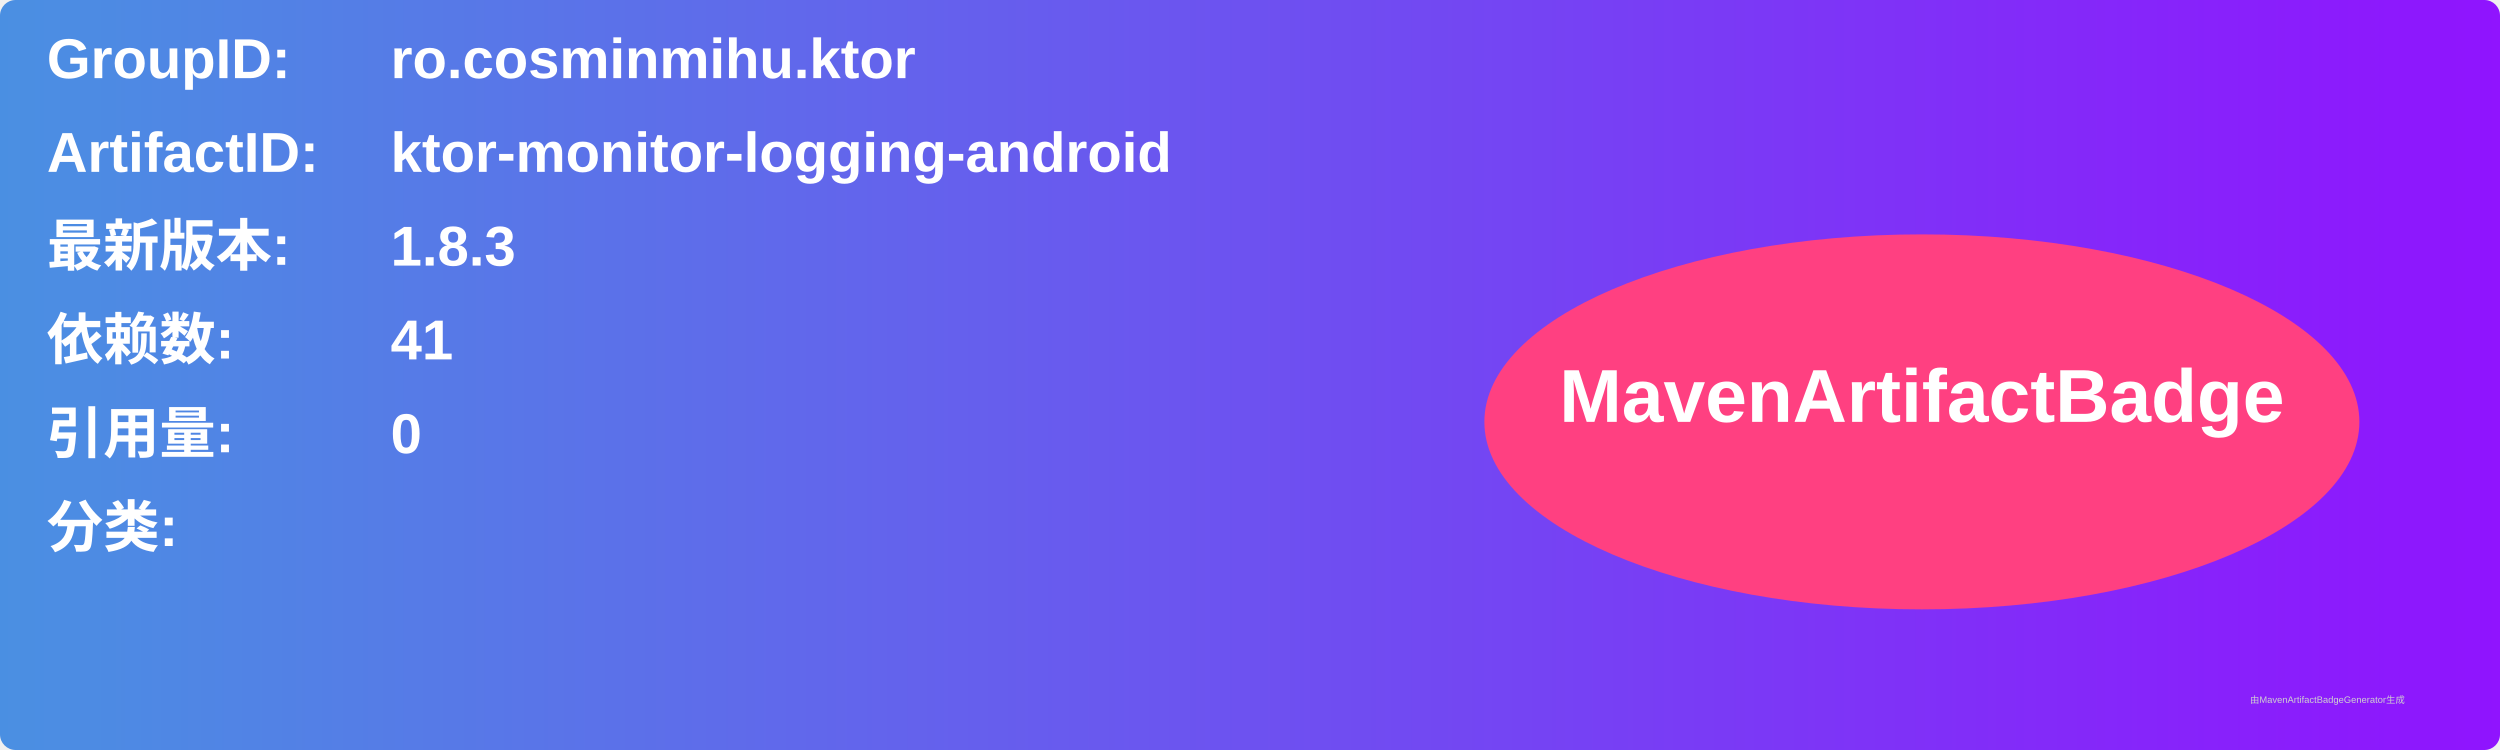
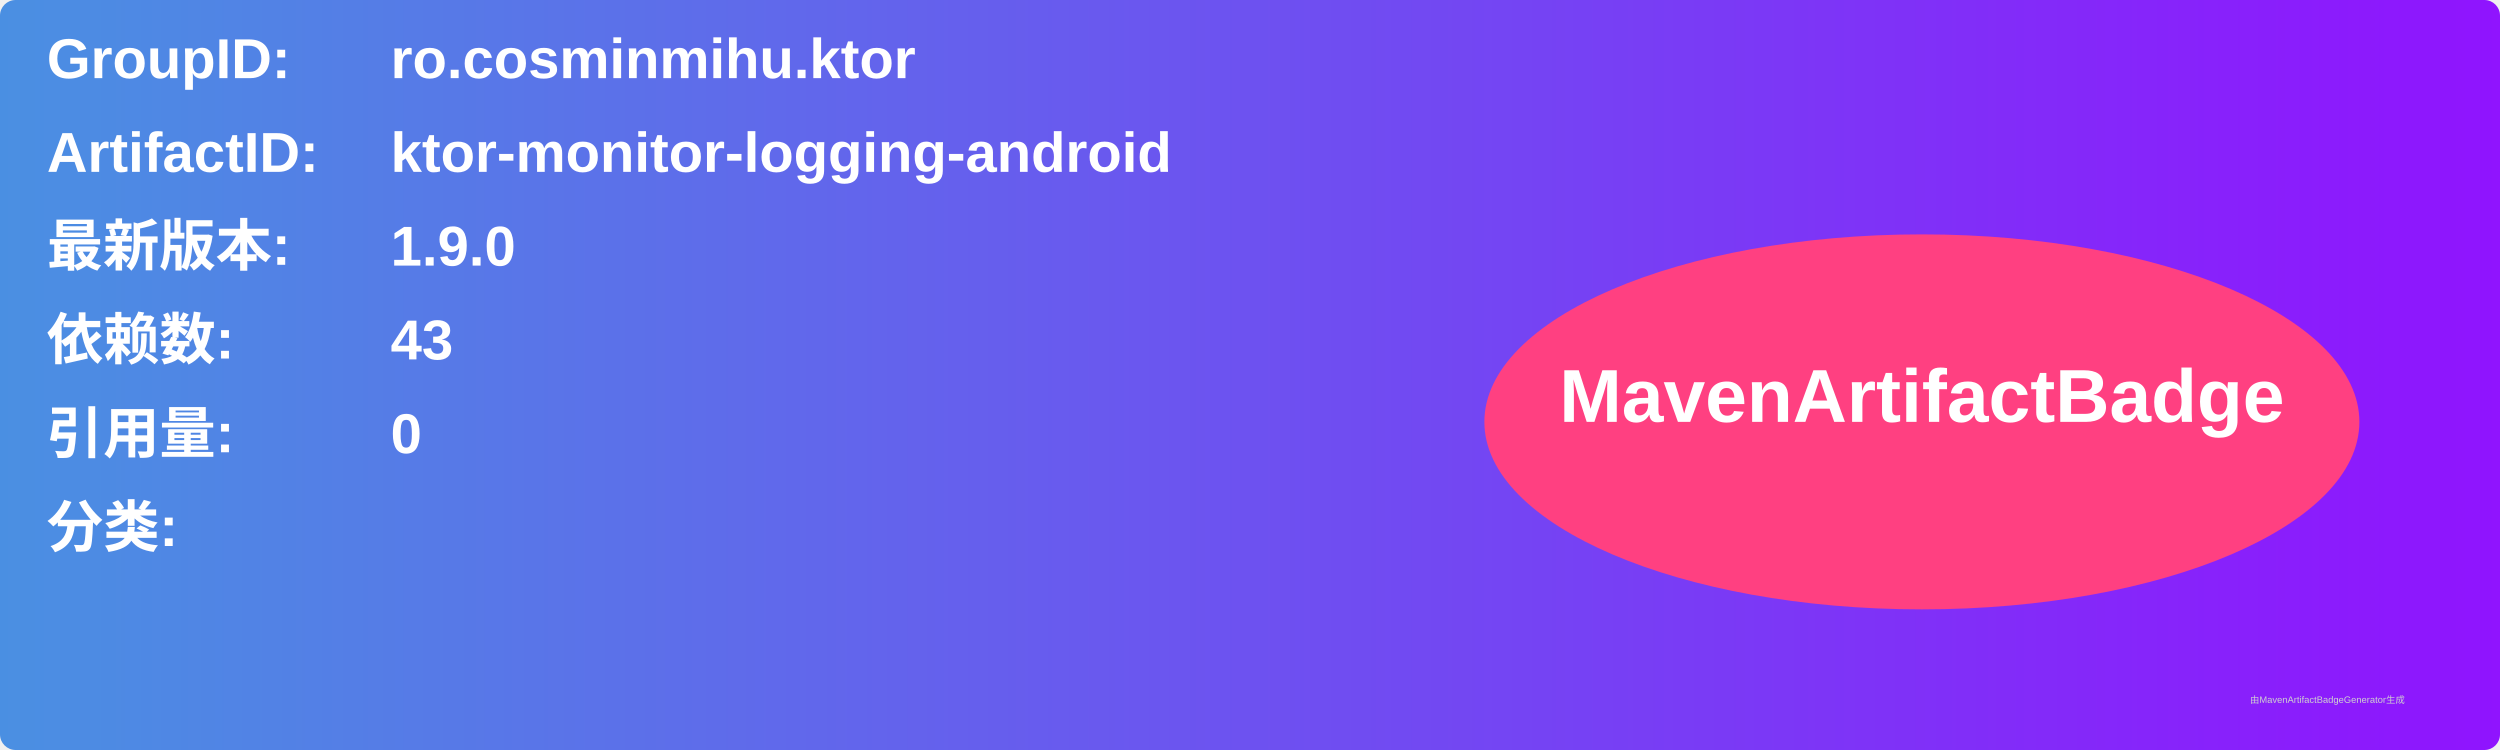
<svg xmlns="http://www.w3.org/2000/svg" width="800" height="240" viewBox="0 0 800 240">
  <linearGradient id="grad" x1="0%" y1="0%" x2="100%" y2="0%">
    <stop offset="0%" stop-color="#4a90e2" />
    <stop offset="100%" stop-color="#9013fe" />
  </linearGradient>
  <rect width="100%" height="100%" rx="5" ry="5" fill="url(#grad)" />
  <g transform="translate(15, 15)">
    <text x="0" y="10" font-family="Arial" font-size="18" fill="white" font-weight="bold" width="260">GroupID:</text>
    <text x="110" y="10" font-family="Arial" font-size="18" fill="white" font-weight="bold" width="460">ro.cosminmihu.ktor</text>
    <text x="0" y="40" font-family="Arial" font-size="18" fill="white" font-weight="bold" width="260">ArtifactID:</text>
    <text x="110" y="40" font-family="Arial" font-size="18" fill="white" font-weight="bold" width="460">ktor-monitor-logging-android</text>
    <text x="0" y="70" font-family="Arial" font-size="18" fill="white" font-weight="bold">最新版本:</text>
    <text x="110" y="70" font-family="Arial" font-size="18" fill="white" font-weight="bold">
-       <tspan font-weight="bold">1.8.3</tspan>
+       <tspan font-weight="bold">1.9.0</tspan>
    </text>
    <text x="0" y="100" font-family="Arial" font-size="18" fill="white" font-weight="bold">依赖数: </text>
    <text x="110" y="100" font-family="Arial" font-size="18" fill="white">
-       <tspan font-weight="bold">41</tspan>
+       <tspan font-weight="bold">43</tspan>
    </text>
    <text x="0" y="130" font-family="Arial" font-size="18" fill="white" font-weight="bold">引用量: </text>
    <text x="110" y="130" font-family="Arial" font-size="18" fill="white">
      <tspan font-weight="bold">0</tspan>
    </text>
    <text x="0" y="160" font-family="Arial" font-size="18" fill="white" font-weight="bold">分类:</text>
    <text x="10" y="190" font-family="Arial" font-size="10" fill="white">
      <tspan font-weight="bold" />
    </text>
    <ellipse cx="600" cy="120" rx="140" ry="60" fill="#ff4081" />
    <text x="600" y="120" text-anchor="middle" font-family="Arial" font-size="24" fill="white" font-weight="bold">MavenArtifactBadge</text>
  </g>
  <text x="720" y="225" font-family="Arial" font-size="3" fill="#d0d0d0">由MavenArtifactBadgeGenerator生成</text>
</svg>
